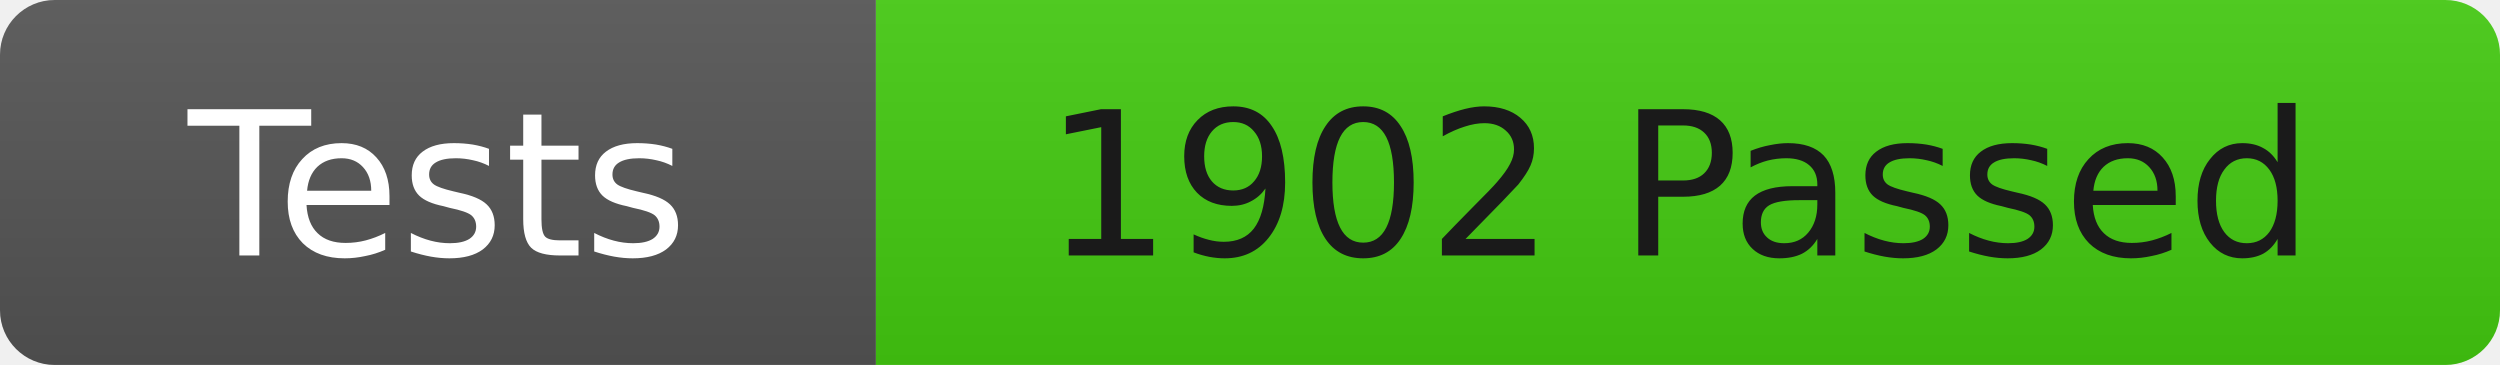
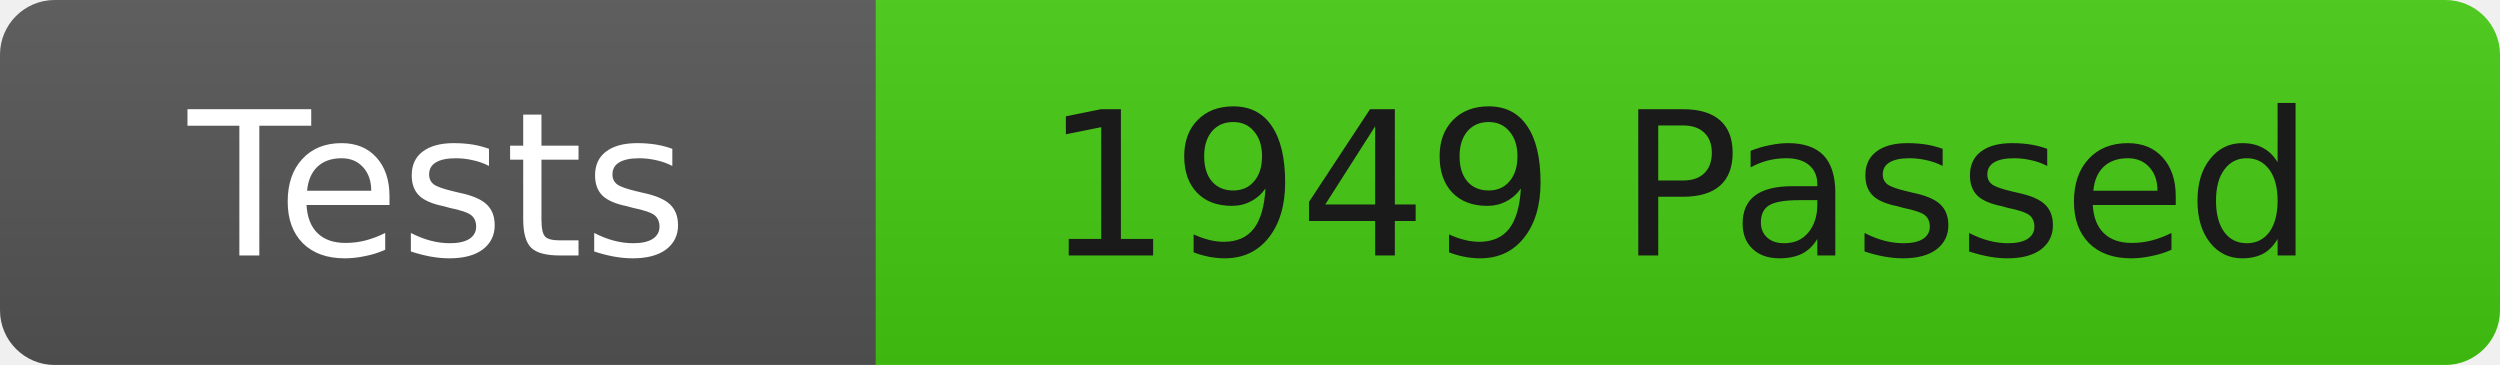
<svg xmlns="http://www.w3.org/2000/svg" width="137" height="20">
  <linearGradient id="b" x2="0" y2="100%">
    <stop offset="0" stop-color="#bbb" stop-opacity=".1" />
    <stop offset="1" stop-opacity=".1" />
  </linearGradient>
  <clipPath id="r">
    <rect width="137" height="20" rx="3" fill="#fff" />
  </clipPath>
  <g clip-path="url(#r)">
    <rect width="48" height="20" fill="#555" />
    <rect x="48" width="89" height="20" fill="#4c1" />
    <rect width="137" height="20" fill="url(#b)" />
  </g>
  <g fill="#fff" font-family="DejaVu Sans,Verdana,Geneva,sans-serif" font-size="11">
    <text x="24" y="14" text-anchor="middle">Tests</text>
-     <text x="92" y="14" fill="#1a1a1a" text-anchor="middle">1902 Passed</text>
+     <text x="92" y="14" fill="#1a1a1a" text-anchor="middle">1949 Passed</text>
  </g>
</svg>
